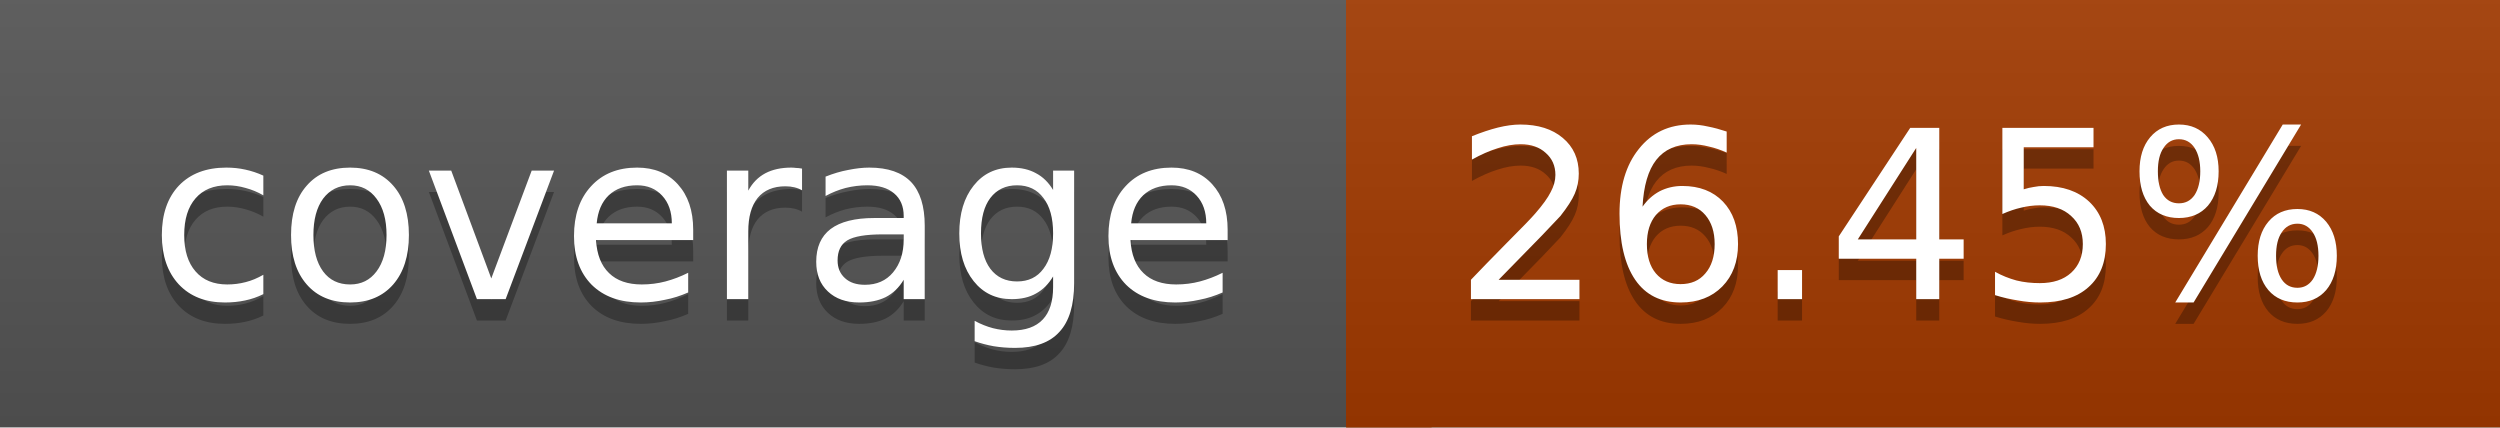
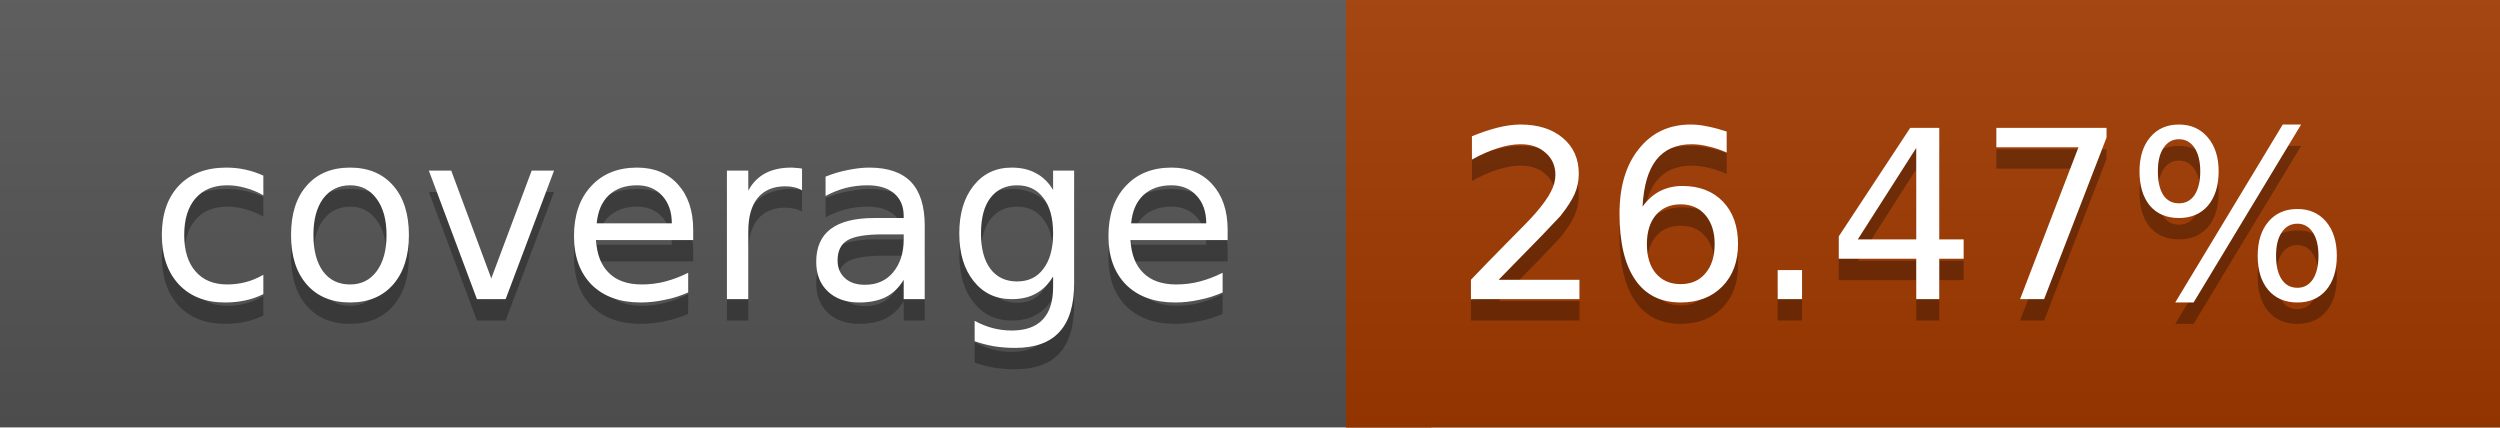
<svg xmlns="http://www.w3.org/2000/svg" width="117" height="20">
  <linearGradient id="a" x2="0" y2="100%">
    <stop offset="0" stop-color="#bbb" stop-opacity=".1" />
    <stop offset="1" stop-opacity=".1" />
  </linearGradient>
  <rect rx="0" width="117" height="20" fill="#555" />
  <rect rx="0" x="63" width="54" height="20" fill="#a33a00" />
  <path fill="#a33a00" d="M63 0h4v20h-4z" />
  <rect rx="0" width="117" height="20" fill="url(#a)" />
  <g fill="#fff" text-anchor="middle" font-family="DejaVu Sans,Verdana,Geneva,sans-serif" font-size="11">
    <text x="32.5" y="15" fill="#010101" fill-opacity=".3">coverage</text>
    <text x="32.5" y="14">coverage</text>
-     <text x="89" y="15" fill="#010101" fill-opacity=".3">26.45%</text>
-     <text x="89" y="14">26.45%</text>
+     <text x="89" y="15" fill="#010101" fill-opacity=".3">26.47%</text>
+     <text x="89" y="14">26.47%</text>
  </g>
</svg>
